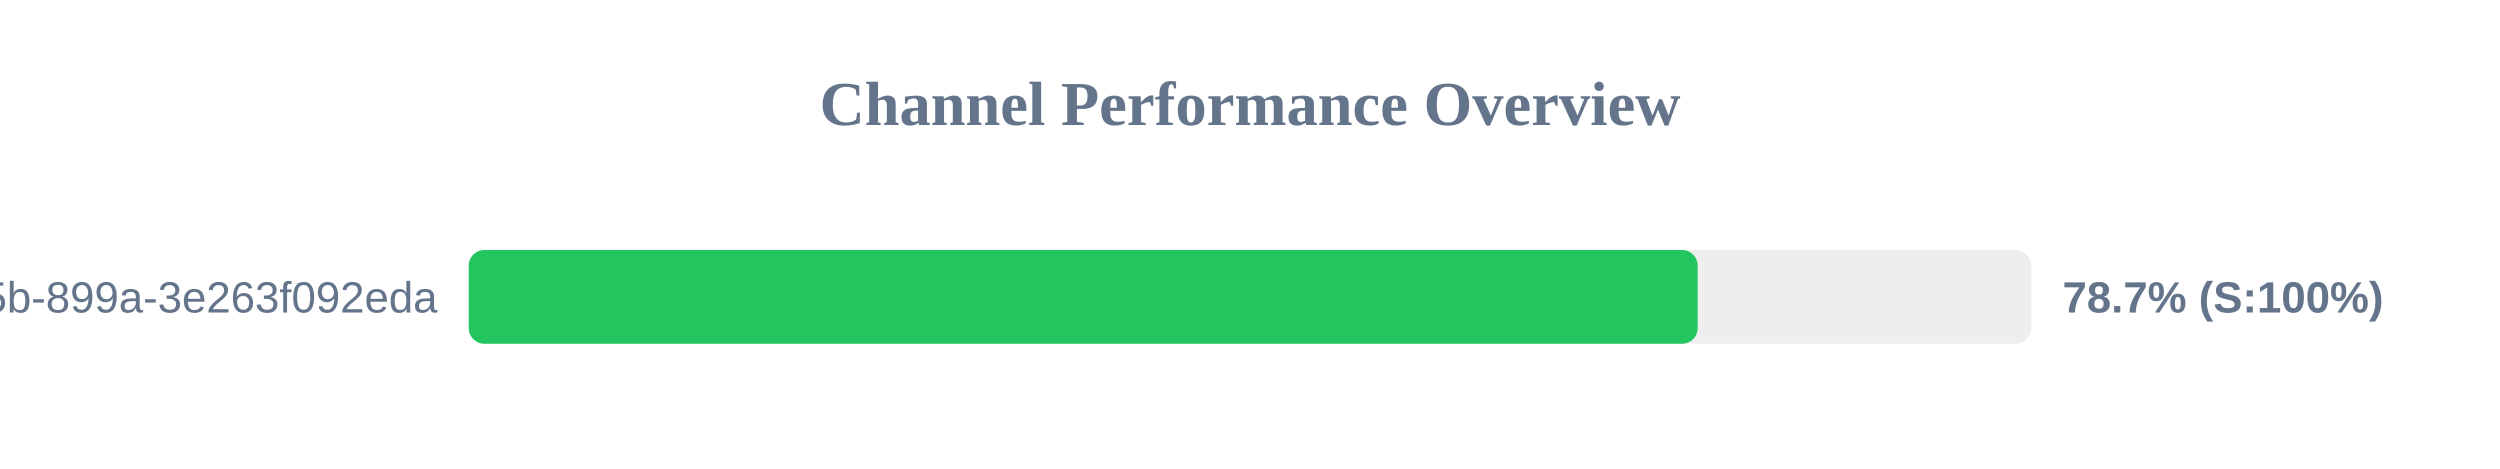
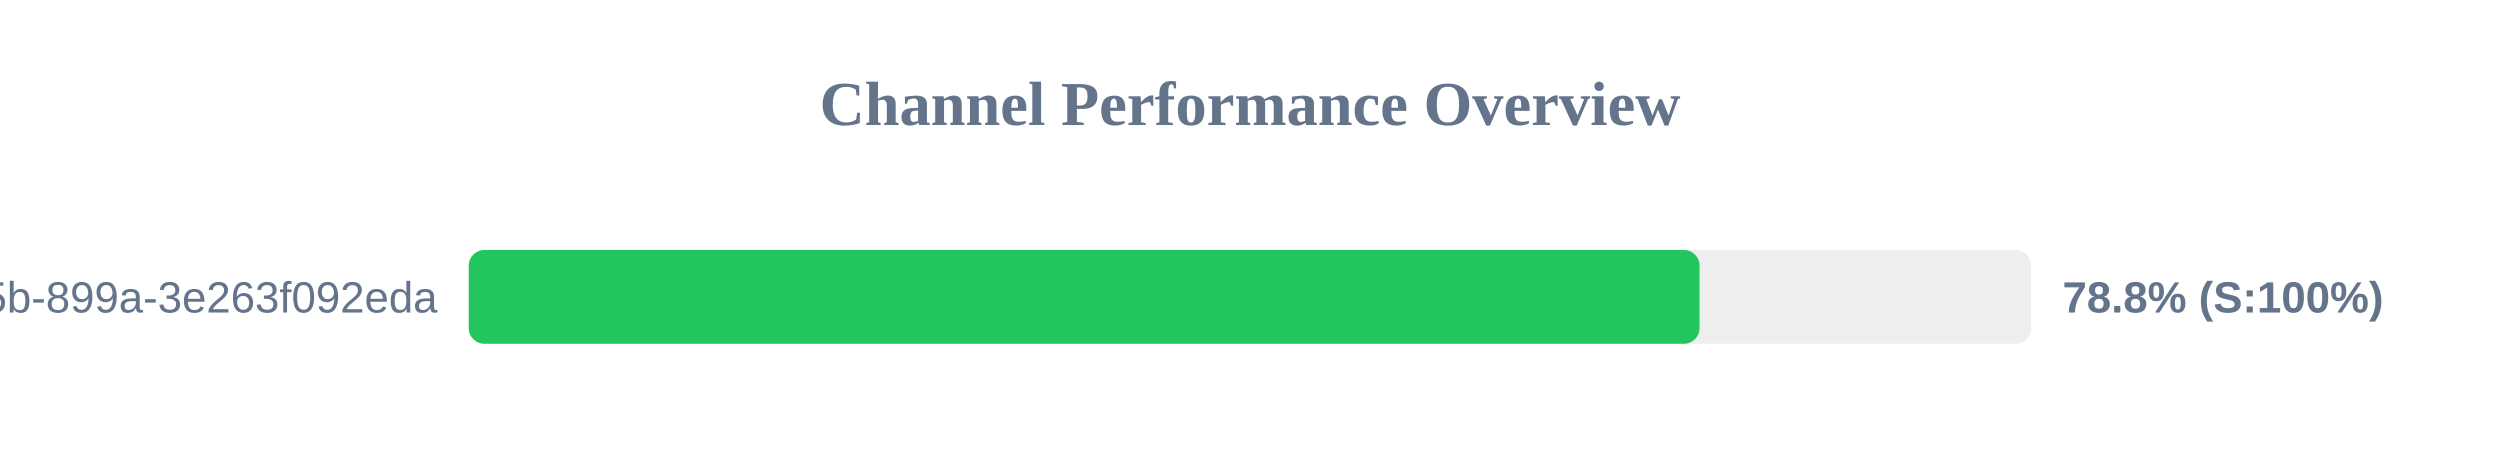
<svg xmlns="http://www.w3.org/2000/svg" width="800" height="150" version="1.1">
  <style>
        .row { font: 14px Arial; fill: #64748b; }
        .score { font: bold 14px Arial; fill: #64748b; }
    </style>
  <text x="400" y="40" text-anchor="middle" font-size="20px" font-weight="bold" fill="#64748b">Channel Performance Overview</text>
  <rect x="150" y="80" width="500" height="30" fill="#eee" rx="5" />
-   <rect x="150" y="80" width="393.25" height="30" fill="#22c55e" rx="5" />
+   <rect x="150" y="80" width="393.85" height="30" fill="#22c55e" rx="5" />
  <text x="140" y="100" text-anchor="end" class="row">?uuid=6bf726db-fb0b-405b-899a-3e263f092eda</text>
-   <text x="660" y="100" text-anchor="start" class="score">78.7% (S:100%)</text>
+   <text x="660" y="100" text-anchor="start" class="score">78.8% (S:100%)</text>
</svg>
